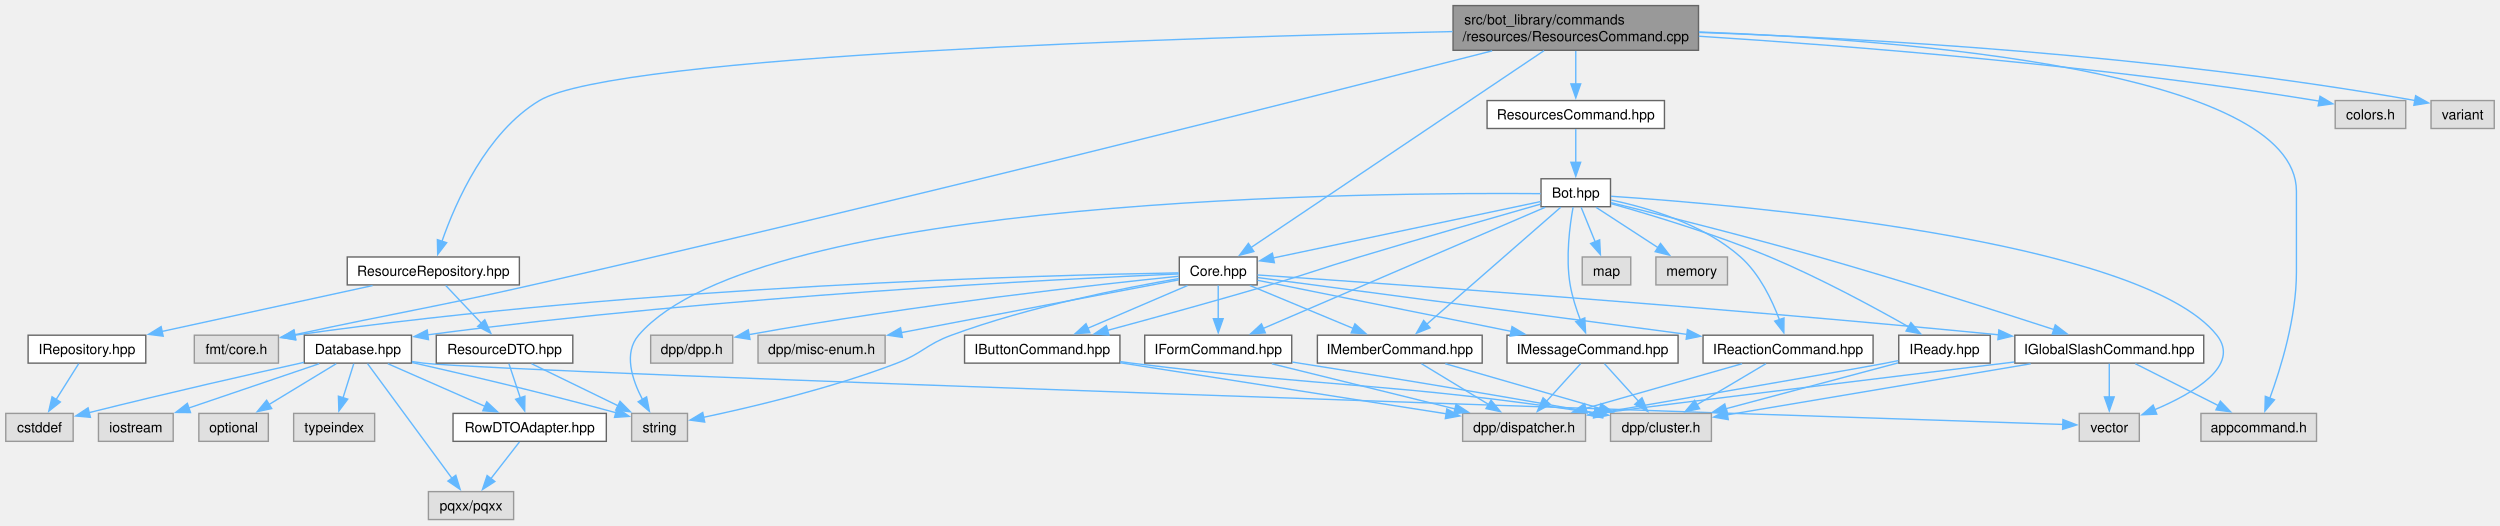
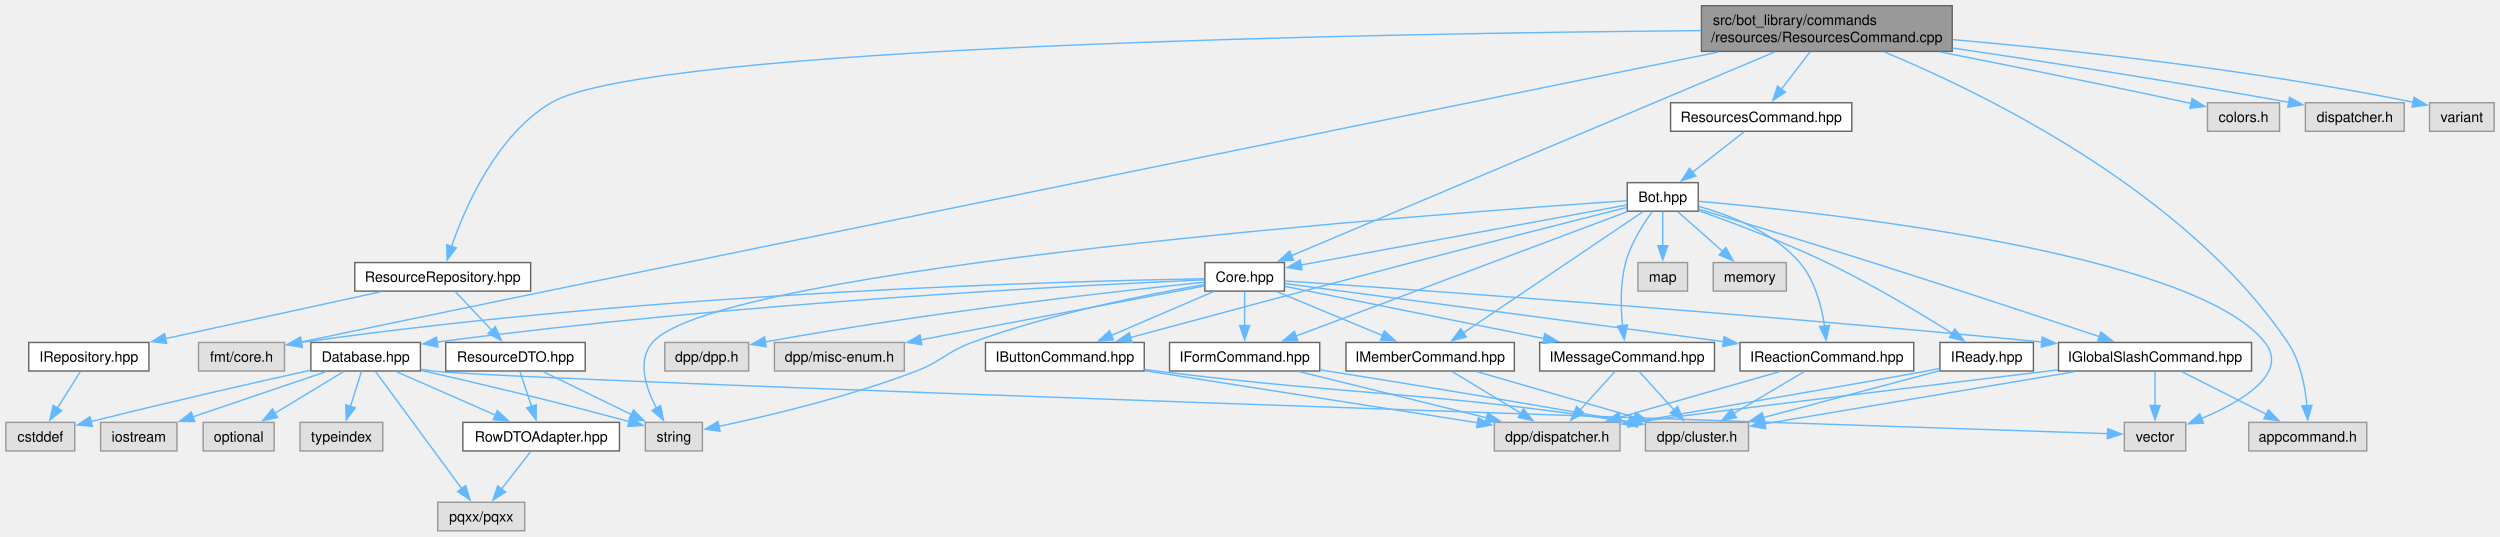
- <svg xmlns="http://www.w3.org/2000/svg" xmlns:xlink="http://www.w3.org/1999/xlink" width="1790pt" height="376pt" viewBox="0.00 0.00 1789.75 376.00">
+ <svg xmlns="http://www.w3.org/2000/svg" xmlns:xlink="http://www.w3.org/1999/xlink" width="1752pt" height="376pt" viewBox="0.00 0.00 1751.75 376.00">
  <g id="graph0" class="graph" transform="scale(1 1) rotate(0) translate(4 372)">
    <g id="Node000001" class="node">
      <g id="a_Node000001">
        <a xlink:title=" ">
-           <polygon fill="#999999" stroke="#666666" points="1212,-368 1036.25,-368 1036.25,-336 1212,-336 1212,-368" />
-           <text text-anchor="start" x="1044.25" y="-354.5" font-family="Helvetica,sans-Serif" font-size="10.00">src/bot_library/commands</text>
-           <text text-anchor="middle" x="1124.12" y="-342.5" font-family="Helvetica,sans-Serif" font-size="10.00">/resources/ResourcesCommand.cpp</text>
+           <polygon fill="#999999" stroke="#666666" points="1364,-368 1188.25,-368 1188.25,-336 1364,-336 1364,-368" />
+           <text text-anchor="start" x="1196.25" y="-354.5" font-family="Helvetica,sans-Serif" font-size="10.00">src/bot_library/commands</text>
+           <text text-anchor="middle" x="1276.12" y="-342.5" font-family="Helvetica,sans-Serif" font-size="10.00">/resources/ResourcesCommand.cpp</text>
        </a>
      </g>
    </g>
    <g id="Node000002" class="node">
      <g id="a_Node000002">
        <a xlink:href="ResourcesCommand_8hpp.html" target="_top" xlink:title=" ">
-           <polygon fill="white" stroke="#666666" points="1187.62,-300 1060.62,-300 1060.62,-280 1187.62,-280 1187.62,-300" />
-           <text text-anchor="middle" x="1124.12" y="-286.5" font-family="Helvetica,sans-Serif" font-size="10.00">ResourcesCommand.hpp</text>
+           <polygon fill="white" stroke="#666666" points="1293.62,-300 1166.62,-300 1166.62,-280 1293.62,-280 1293.62,-300" />
+           <text text-anchor="middle" x="1230.12" y="-286.5" font-family="Helvetica,sans-Serif" font-size="10.00">ResourcesCommand.hpp</text>
        </a>
      </g>
    </g>
    <g id="edge1_Node000001_Node000002" class="edge">
      <g id="a_edge1_Node000001_Node000002">
        <a xlink:title=" ">
-           <path fill="none" stroke="#63b8ff" d="M1124.12,-335.55C1124.12,-328.34 1124.12,-319.66 1124.12,-311.88" />
-           <polygon fill="#63b8ff" stroke="#63b8ff" points="1127.63,-311.92 1124.13,-301.92 1120.63,-311.92 1127.63,-311.92" />
+           <path fill="none" stroke="#63b8ff" d="M1264.28,-335.55C1258.16,-327.56 1250.64,-317.76 1244.22,-309.39" />
+           <polygon fill="#63b8ff" stroke="#63b8ff" points="1247.12,-307.42 1238.26,-301.61 1241.57,-311.67 1247.12,-307.42" />
        </a>
      </g>
    </g>
    <g id="Node000004" class="node">
      <g id="a_Node000004">
        <a xlink:href="Core_8hpp.html" target="_top" xlink:title=" ">
          <polygon fill="white" stroke="#666666" points="896,-188 840.25,-188 840.25,-168 896,-168 896,-188" />
          <text text-anchor="middle" x="868.12" y="-174.5" font-family="Helvetica,sans-Serif" font-size="10.00">Core.hpp</text>
        </a>
      </g>
    </g>
-     <g id="edge54_Node000001_Node000004" class="edge">
-       <g id="a_edge54_Node000001_Node000004">
-         <a xlink:title=" ">
-           <path fill="none" stroke="#63b8ff" d="M1101.41,-335.74C1053.08,-303.27 940.52,-227.64 891.56,-194.75" />
-           <polygon fill="#63b8ff" stroke="#63b8ff" points="893.64,-191.92 883.39,-189.25 889.73,-197.74 893.64,-191.92" />
+     <g id="edge55_Node000001_Node000004" class="edge">
+       <g id="a_edge55_Node000001_Node000004">
+         <a xlink:title=" ">
+           <path fill="none" stroke="#63b8ff" d="M1239.56,-335.58C1160.7,-302.34 975.72,-224.36 900.65,-192.71" />
+           <polygon fill="#63b8ff" stroke="#63b8ff" points="902.36,-189.64 891.79,-188.98 899.64,-196.09 902.36,-189.64" />
        </a>
      </g>
    </g>
    <g id="Node000007" class="node">
      <g id="a_Node000007">
        <a xlink:title=" ">
          <polygon fill="#e0e0e0" stroke="#999999" points="195.25,-132 135,-132 135,-112 195.25,-112 195.25,-132" />
          <text text-anchor="middle" x="165.12" y="-118.5" font-family="Helvetica,sans-Serif" font-size="10.00">fmt/core.h</text>
        </a>
      </g>
    </g>
-     <g id="edge53_Node000001_Node000007" class="edge">
-       <g id="a_edge53_Node000001_Node000007">
-         <a xlink:title=" ">
-           <path fill="none" stroke="#63b8ff" d="M1064.26,-335.6C937.72,-303.22 633.63,-226.25 377.12,-168 304.38,-151.48 283.32,-148.79 206.86,-132.34" />
-           <polygon fill="#63b8ff" stroke="#63b8ff" points="207.68,-128.94 197.17,-130.25 206.2,-135.78 207.68,-128.94" />
+     <g id="edge54_Node000001_Node000007" class="edge">
+       <g id="a_edge54_Node000001_Node000007">
+         <a xlink:title=" ">
+           <path fill="none" stroke="#63b8ff" d="M1199.99,-335.52C978.52,-290.48 342.14,-160.99 206.57,-132.26" />
+           <polygon fill="#63b8ff" stroke="#63b8ff" points="207.68,-128.92 197.17,-130.26 206.22,-135.77 207.68,-128.92" />
        </a>
      </g>
    </g>
    <g id="Node000022" class="node">
      <g id="a_Node000022">
        <a xlink:title=" ">
          <polygon fill="#e0e0e0" stroke="#999999" points="1654.5,-76 1571.75,-76 1571.75,-56 1654.5,-56 1654.5,-76" />
          <text text-anchor="middle" x="1613.12" y="-62.5" font-family="Helvetica,sans-Serif" font-size="10.00">appcommand.h</text>
        </a>
      </g>
    </g>
    <g id="edge51_Node000001_Node000022" class="edge">
      <g id="a_edge51_Node000001_Node000022">
        <a xlink:title=" ">
-           <path fill="none" stroke="#63b8ff" d="M1212.24,-349.13C1359.62,-343.59 1640.12,-321.65 1640.12,-235 1640.12,-235 1640.12,-235 1640.12,-177 1640.12,-144.65 1628.97,-108.44 1621,-86.7" />
-           <polygon fill="#63b8ff" stroke="#63b8ff" points="1624.38,-85.73 1617.53,-77.64 1617.84,-88.23 1624.38,-85.73" />
+           <path fill="none" stroke="#63b8ff" d="M1316.48,-335.55C1385.96,-306.75 1527.6,-238.01 1599.12,-132 1608.02,-118.81 1611.4,-100.99 1612.62,-87.34" />
+           <polygon fill="#63b8ff" stroke="#63b8ff" points="1616.09,-87.92 1613.15,-77.74 1609.1,-87.53 1616.09,-87.92" />
        </a>
      </g>
    </g>
    <g id="Node000029" class="node">
      <g id="a_Node000029">
        <a xlink:title=" ">
-           <polygon fill="#e0e0e0" stroke="#999999" points="1718.38,-300 1667.88,-300 1667.88,-280 1718.38,-280 1718.38,-300" />
-           <text text-anchor="middle" x="1693.12" y="-286.5" font-family="Helvetica,sans-Serif" font-size="10.00">colors.h</text>
+           <polygon fill="#e0e0e0" stroke="#999999" points="1593.38,-300 1542.88,-300 1542.88,-280 1593.38,-280 1593.38,-300" />
+           <text text-anchor="middle" x="1568.12" y="-286.5" font-family="Helvetica,sans-Serif" font-size="10.00">colors.h</text>
        </a>
      </g>
    </g>
    <g id="edge52_Node000001_Node000029" class="edge">
      <g id="a_edge52_Node000001_Node000029">
        <a xlink:title=" ">
-           <path fill="none" stroke="#63b8ff" d="M1212.26,-346.06C1317.81,-339.33 1499.7,-325.14 1654.12,-300 1654.95,-299.87 1655.78,-299.72 1656.62,-299.58" />
-           <polygon fill="#63b8ff" stroke="#63b8ff" points="1657.02,-303.07 1666.14,-297.68 1655.65,-296.2 1657.02,-303.07" />
+           <path fill="none" stroke="#63b8ff" d="M1355.72,-335.55C1405.61,-325.71 1471.2,-312.52 1529.12,-300 1529.94,-299.82 1530.76,-299.64 1531.6,-299.46" />
+           <polygon fill="#63b8ff" stroke="#63b8ff" points="1532.08,-302.94 1541.08,-297.34 1530.55,-296.11 1532.08,-302.94" />
        </a>
      </g>
    </g>
    <g id="Node000030" class="node">
      <g id="a_Node000030">
+         <a xlink:title=" ">
+           <polygon fill="#e0e0e0" stroke="#999999" points="1680.75,-300 1611.5,-300 1611.5,-280 1680.75,-280 1680.75,-300" />
+           <text text-anchor="middle" x="1646.12" y="-286.5" font-family="Helvetica,sans-Serif" font-size="10.00">dispatcher.h</text>
+         </a>
+       </g>
+     </g>
+     <g id="edge53_Node000001_Node000030" class="edge">
+       <g id="a_edge53_Node000001_Node000030">
+         <a xlink:title=" ">
+           <path fill="none" stroke="#63b8ff" d="M1364.17,-338.36C1427.12,-329.06 1514.12,-315.67 1599.83,-300.35" />
+           <polygon fill="#63b8ff" stroke="#63b8ff" points="1600.38,-303.8 1609.6,-298.59 1599.14,-296.91 1600.38,-303.8" />
+         </a>
+       </g>
+     </g>
+     <g id="Node000031" class="node">
+       <g id="a_Node000031">
        <a xlink:href="ResourceRepository_8hpp.html" target="_top" xlink:title=" ">
          <polygon fill="white" stroke="#666666" points="367.75,-188 244.5,-188 244.5,-168 367.75,-168 367.75,-188" />
          <text text-anchor="middle" x="306.12" y="-174.5" font-family="Helvetica,sans-Serif" font-size="10.00">ResourceRepository.hpp</text>
        </a>
      </g>
    </g>
-     <g id="edge55_Node000001_Node000030" class="edge">
-       <g id="a_edge55_Node000001_Node000030">
-         <a xlink:title=" ">
-           <path fill="none" stroke="#63b8ff" d="M1035.92,-349.39C851.37,-345.4 437,-332.84 382.12,-300 344.11,-277.25 322.15,-227.36 312.34,-199.27" />
-           <polygon fill="#63b8ff" stroke="#63b8ff" points="315.69,-198.23 309.25,-189.82 309.04,-200.41 315.69,-198.23" />
-         </a>
-       </g>
-     </g>
-     <g id="Node000033" class="node">
-       <g id="a_Node000033">
-         <a xlink:title=" ">
-           <polygon fill="#e0e0e0" stroke="#999999" points="1781.75,-300 1736.5,-300 1736.5,-280 1781.75,-280 1781.75,-300" />
-           <text text-anchor="middle" x="1759.12" y="-286.5" font-family="Helvetica,sans-Serif" font-size="10.00">variant</text>
-         </a>
-       </g>
-     </g>
-     <g id="edge61_Node000001_Node000033" class="edge">
-       <g id="a_edge61_Node000001_Node000033">
-         <a xlink:title=" ">
-           <path fill="none" stroke="#63b8ff" d="M1212.44,-348.77C1328.25,-344.68 1537.7,-333.27 1725.01,-300.03" />
-           <polygon fill="#63b8ff" stroke="#63b8ff" points="1725.46,-303.5 1734.69,-298.29 1724.22,-296.61 1725.46,-303.5" />
+     <g id="edge56_Node000001_Node000031" class="edge">
+       <g id="a_edge56_Node000001_Node000031">
+         <a xlink:title=" ">
+           <path fill="none" stroke="#63b8ff" d="M1188.12,-350.53C976.27,-348.74 450.31,-340.27 382.12,-300 343.98,-277.47 322.07,-227.5 312.31,-199.33" />
+           <polygon fill="#63b8ff" stroke="#63b8ff" points="315.65,-198.28 309.23,-189.85 308.99,-200.45 315.65,-198.28" />
+         </a>
+       </g>
+     </g>
+     <g id="Node000034" class="node">
+       <g id="a_Node000034">
+         <a xlink:title=" ">
+           <polygon fill="#e0e0e0" stroke="#999999" points="1743.75,-300 1698.5,-300 1698.5,-280 1743.75,-280 1743.75,-300" />
+           <text text-anchor="middle" x="1721.12" y="-286.5" font-family="Helvetica,sans-Serif" font-size="10.00">variant</text>
+         </a>
+       </g>
+     </g>
+     <g id="edge62_Node000001_Node000034" class="edge">
+       <g id="a_edge62_Node000001_Node000034">
+         <a xlink:title=" ">
+           <path fill="none" stroke="#63b8ff" d="M1364.42,-344.24C1446.06,-337.06 1570.84,-323.71 1686.99,-300.39" />
+           <polygon fill="#63b8ff" stroke="#63b8ff" points="1687.62,-303.83 1696.72,-298.4 1686.22,-296.97 1687.62,-303.83" />
        </a>
      </g>
    </g>
    <g id="Node000003" class="node">
      <g id="a_Node000003">
        <a xlink:href="Bot_8hpp.html" target="_top" xlink:title=" ">
-           <polygon fill="white" stroke="#666666" points="1149,-244 1099.25,-244 1099.25,-224 1149,-224 1149,-244" />
-           <text text-anchor="middle" x="1124.12" y="-230.5" font-family="Helvetica,sans-Serif" font-size="10.00">Bot.hpp</text>
+           <polygon fill="white" stroke="#666666" points="1186,-244 1136.25,-244 1136.25,-224 1186,-224 1186,-244" />
+           <text text-anchor="middle" x="1161.12" y="-230.5" font-family="Helvetica,sans-Serif" font-size="10.00">Bot.hpp</text>
        </a>
      </g>
    </g>
    <g id="edge2_Node000002_Node000003" class="edge">
      <g id="a_edge2_Node000002_Node000003">
        <a xlink:title=" ">
-           <path fill="none" stroke="#63b8ff" d="M1124.12,-279.59C1124.12,-273.01 1124.12,-263.96 1124.12,-255.73" />
-           <polygon fill="#63b8ff" stroke="#63b8ff" points="1127.63,-255.81 1124.13,-245.81 1120.63,-255.81 1127.63,-255.81" />
+           <path fill="none" stroke="#63b8ff" d="M1218.11,-279.59C1208.11,-271.77 1193.66,-260.46 1181.82,-251.19" />
+           <polygon fill="#63b8ff" stroke="#63b8ff" points="1184.23,-248.64 1174.2,-245.23 1179.92,-254.15 1184.23,-248.64" />
        </a>
      </g>
    </g>
    <g id="edge3_Node000003_Node000004" class="edge">
      <g id="a_edge3_Node000003_Node000004">
        <a xlink:title=" ">
-           <path fill="none" stroke="#63b8ff" d="M1099.11,-227.72C1054.45,-218.3 960.7,-198.53 907.38,-187.28" />
-           <polygon fill="#63b8ff" stroke="#63b8ff" points="908.33,-183.9 897.82,-185.26 906.88,-190.75 908.33,-183.9" />
+           <path fill="none" stroke="#63b8ff" d="M1135.89,-228.35C1084.77,-218.93 968.66,-197.53 907.5,-186.26" />
+           <polygon fill="#63b8ff" stroke="#63b8ff" points="908.35,-182.85 897.88,-184.48 907.08,-189.74 908.35,-182.85" />
        </a>
      </g>
    </g>
    <g id="Node000013" class="node">
      <g id="a_Node000013">
        <a xlink:title=" ">
          <polygon fill="#e0e0e0" stroke="#999999" points="488.12,-76 448.12,-76 448.12,-56 488.12,-56 488.12,-76" />
          <text text-anchor="middle" x="468.12" y="-62.5" font-family="Helvetica,sans-Serif" font-size="10.00">string</text>
        </a>
      </g>
    </g>
    <g id="edge49_Node000003_Node000013" class="edge">
      <g id="a_edge49_Node000003_Node000013">
        <a xlink:title=" ">
-           <path fill="none" stroke="#63b8ff" d="M1098.95,-233.35C987.38,-234.32 539.1,-231.89 453.12,-132 442.17,-119.27 448.44,-100.1 455.94,-85.88" />
-           <polygon fill="#63b8ff" stroke="#63b8ff" points="458.84,-87.85 460.88,-77.45 452.8,-84.31 458.84,-87.85" />
+           <path fill="none" stroke="#63b8ff" d="M1136.12,-231.35C1015.65,-223.16 498.95,-185.11 453.12,-132 442.15,-119.28 448.43,-100.11 455.93,-85.88" />
+           <polygon fill="#63b8ff" stroke="#63b8ff" points="458.83,-87.85 460.87,-77.46 452.79,-84.31 458.83,-87.85" />
        </a>
      </g>
    </g>
    <g id="Node000015" class="node">
      <g id="a_Node000015">
        <a xlink:title=" ">
          <polygon fill="#e0e0e0" stroke="#999999" points="1527.62,-76 1484.62,-76 1484.62,-56 1527.62,-56 1527.62,-76" />
          <text text-anchor="middle" x="1506.12" y="-62.5" font-family="Helvetica,sans-Serif" font-size="10.00">vector</text>
        </a>
      </g>
    </g>
    <g id="edge50_Node000003_Node000015" class="edge">
      <g id="a_edge50_Node000003_Node000015">
        <a xlink:title=" ">
-           <path fill="none" stroke="#63b8ff" d="M1149.31,-231.49C1237.23,-225.64 1528.16,-201.27 1583.12,-132 1600.39,-110.25 1566.64,-90.48 1538.51,-78.6" />
-           <polygon fill="#63b8ff" stroke="#63b8ff" points="1540.11,-75.47 1529.52,-75.01 1537.51,-81.97 1540.11,-75.47" />
+           <path fill="none" stroke="#63b8ff" d="M1186.28,-230.95C1269.43,-223.62 1533.03,-195.63 1583.12,-132 1600.3,-110.18 1566.58,-90.43 1538.47,-78.57" />
+           <polygon fill="#63b8ff" stroke="#63b8ff" points="1540.08,-75.45 1529.5,-74.99 1537.48,-81.95 1540.08,-75.45" />
        </a>
      </g>
    </g>
    <g id="Node000017" class="node">
      <g id="a_Node000017">
        <a xlink:href="IButtonCommand_8hpp.html" target="_top" xlink:title=" ">
          <polygon fill="white" stroke="#666666" points="797.75,-132 686.5,-132 686.5,-112 797.75,-112 797.75,-132" />
          <text text-anchor="middle" x="742.12" y="-118.5" font-family="Helvetica,sans-Serif" font-size="10.00">IButtonCommand.hpp</text>
        </a>
      </g>
    </g>
    <g id="edge38_Node000003_Node000017" class="edge">
      <g id="a_edge38_Node000003_Node000017">
        <a xlink:title=" ">
-           <path fill="none" stroke="#63b8ff" d="M1098.84,-225.83C1068.12,-217.08 1014.73,-201.75 969.12,-188 940.59,-179.4 933.71,-176.41 905.12,-168 866.08,-156.51 821.51,-144.27 788.86,-135.46" />
-           <polygon fill="#63b8ff" stroke="#63b8ff" points="789.86,-132.1 779.3,-132.88 788.04,-138.86 789.86,-132.1" />
+           <path fill="none" stroke="#63b8ff" d="M1136.04,-226.68C1101.88,-218.05 1038.83,-202.05 985.12,-188 916.34,-170.01 836.75,-148.61 787.93,-135.41" />
+           <polygon fill="#63b8ff" stroke="#63b8ff" points="789.13,-132.11 778.56,-132.88 787.3,-138.87 789.13,-132.11" />
        </a>
      </g>
    </g>
    <g id="Node000020" class="node">
      <g id="a_Node000020">
        <a xlink:href="IFormCommand_8hpp.html" target="_top" xlink:title=" ">
          <polygon fill="white" stroke="#666666" points="920.75,-132 815.5,-132 815.5,-112 920.75,-112 920.75,-132" />
          <text text-anchor="middle" x="868.12" y="-118.5" font-family="Helvetica,sans-Serif" font-size="10.00">IFormCommand.hpp</text>
        </a>
      </g>
    </g>
    <g id="edge39_Node000003_Node000020" class="edge">
      <g id="a_edge39_Node000003_Node000020">
        <a xlink:title=" ">
-           <path fill="none" stroke="#63b8ff" d="M1102.3,-223.62C1057.14,-204.22 953.28,-159.59 900.37,-136.86" />
-           <polygon fill="#63b8ff" stroke="#63b8ff" points="901.86,-133.68 891.29,-132.95 899.09,-140.12 901.86,-133.68" />
+           <path fill="none" stroke="#63b8ff" d="M1135.89,-223.53C1083.75,-203.95 964,-158.99 903.9,-136.43" />
+           <polygon fill="#63b8ff" stroke="#63b8ff" points="905.41,-133.26 894.82,-133.02 902.95,-139.81 905.41,-133.26" />
        </a>
      </g>
    </g>
    <g id="Node000021" class="node">
      <g id="a_Node000021">
        <a xlink:href="IGlobalSlashCommand_8hpp.html" target="_top" xlink:title=" ">
          <polygon fill="white" stroke="#666666" points="1573.75,-132 1438.5,-132 1438.5,-112 1573.75,-112 1573.75,-132" />
          <text text-anchor="middle" x="1506.12" y="-118.5" font-family="Helvetica,sans-Serif" font-size="10.00">IGlobalSlashCommand.hpp</text>
        </a>
      </g>
    </g>
    <g id="edge40_Node000003_Node000021" class="edge">
      <g id="a_edge40_Node000003_Node000021">
        <a xlink:title=" ">
-           <path fill="none" stroke="#63b8ff" d="M1149.3,-226.91C1183.23,-218.6 1245.47,-203.03 1298.12,-188 1357.11,-171.17 1424.81,-149.58 1466.53,-136.02" />
-           <polygon fill="#63b8ff" stroke="#63b8ff" points="1467.46,-139.4 1475.88,-132.97 1465.29,-132.74 1467.46,-139.4" />
+           <path fill="none" stroke="#63b8ff" d="M1186.4,-225.43C1215.73,-216.61 1265.51,-201.52 1308.12,-188 1363.49,-170.44 1427.28,-149.34 1467.15,-136.05" />
+           <polygon fill="#63b8ff" stroke="#63b8ff" points="1468.17,-139.4 1476.55,-132.91 1465.96,-132.76 1468.17,-139.4" />
        </a>
      </g>
    </g>
    <g id="Node000023" class="node">
      <g id="a_Node000023">
        <a xlink:href="IMemberCommand_8hpp.html" target="_top" xlink:title=" ">
          <polygon fill="white" stroke="#666666" points="1057.12,-132 939.12,-132 939.12,-112 1057.12,-112 1057.12,-132" />
          <text text-anchor="middle" x="998.12" y="-118.5" font-family="Helvetica,sans-Serif" font-size="10.00">IMemberCommand.hpp</text>
        </a>
      </g>
    </g>
    <g id="edge41_Node000003_Node000023" class="edge">
      <g id="a_edge41_Node000003_Node000023">
        <a xlink:title=" ">
-           <path fill="none" stroke="#63b8ff" d="M1113.38,-223.62C1092.09,-205.03 1044.27,-163.28 1017.39,-139.82" />
-           <polygon fill="#63b8ff" stroke="#63b8ff" points="1019.82,-137.29 1009.98,-133.35 1015.21,-142.56 1019.82,-137.29" />
+           <path fill="none" stroke="#63b8ff" d="M1147.23,-223.62C1119.2,-204.71 1055.64,-161.82 1021.26,-138.61" />
+           <polygon fill="#63b8ff" stroke="#63b8ff" points="1023.49,-135.89 1013.24,-133.2 1019.57,-141.7 1023.49,-135.89" />
        </a>
      </g>
    </g>
    <g id="Node000024" class="node">
      <g id="a_Node000024">
        <a xlink:href="IMessageCommand_8hpp.html" target="_top" xlink:title=" ">
          <polygon fill="white" stroke="#666666" points="1197.38,-132 1074.88,-132 1074.88,-112 1197.38,-112 1197.38,-132" />
          <text text-anchor="middle" x="1136.12" y="-118.5" font-family="Helvetica,sans-Serif" font-size="10.00">IMessageCommand.hpp</text>
        </a>
      </g>
    </g>
    <g id="edge42_Node000003_Node000024" class="edge">
      <g id="a_edge42_Node000003_Node000024">
        <a xlink:title=" ">
-           <path fill="none" stroke="#63b8ff" d="M1122.21,-223.67C1119.9,-210.98 1116.74,-187.61 1120.12,-168 1121.59,-159.54 1124.48,-150.55 1127.42,-142.86" />
-           <polygon fill="#63b8ff" stroke="#63b8ff" points="1130.58,-144.38 1131.14,-133.8 1124.1,-141.72 1130.58,-144.38" />
+           <path fill="none" stroke="#63b8ff" d="M1153.75,-223.65C1147.4,-214.98 1138.72,-201.42 1135.12,-188 1131.27,-173.61 1131.65,-156.78 1132.93,-143.85" />
+           <polygon fill="#63b8ff" stroke="#63b8ff" points="1136.4,-144.32 1134.19,-133.96 1129.46,-143.43 1136.4,-144.32" />
        </a>
      </g>
    </g>
    <g id="Node000025" class="node">
      <g id="a_Node000025">
        <a xlink:href="IReactionCommand_8hpp.html" target="_top" xlink:title=" ">
          <polygon fill="white" stroke="#666666" points="1337,-132 1215.25,-132 1215.25,-112 1337,-112 1337,-132" />
          <text text-anchor="middle" x="1276.12" y="-118.5" font-family="Helvetica,sans-Serif" font-size="10.00">IReactionCommand.hpp</text>
        </a>
      </g>
    </g>
    <g id="edge43_Node000003_Node000025" class="edge">
      <g id="a_edge43_Node000003_Node000025">
        <a xlink:title=" ">
-           <path fill="none" stroke="#63b8ff" d="M1149.43,-228.8C1175.38,-223.35 1215.58,-211.6 1242.12,-188 1255.66,-175.97 1264.65,-157.25 1269.97,-142.99" />
-           <polygon fill="#63b8ff" stroke="#63b8ff" points="1273.21,-144.32 1273.1,-133.73 1266.58,-142.08 1273.21,-144.32" />
+           <path fill="none" stroke="#63b8ff" d="M1186.34,-227.39C1208.09,-221.28 1238.8,-209.39 1257.12,-188 1267.78,-175.56 1272.47,-157.4 1274.52,-143.44" />
+           <polygon fill="#63b8ff" stroke="#63b8ff" points="1277.99,-143.91 1275.61,-133.59 1271.04,-143.14 1277.99,-143.91" />
        </a>
      </g>
    </g>
    <g id="Node000026" class="node">
      <g id="a_Node000026">
        <a xlink:href="IReady_8hpp.html" target="_top" xlink:title=" ">
          <polygon fill="white" stroke="#666666" points="1420.88,-132 1355.38,-132 1355.38,-112 1420.88,-112 1420.88,-132" />
          <text text-anchor="middle" x="1388.12" y="-118.5" font-family="Helvetica,sans-Serif" font-size="10.00">IReady.hpp</text>
        </a>
      </g>
    </g>
    <g id="edge44_Node000003_Node000026" class="edge">
      <g id="a_edge44_Node000003_Node000026">
        <a xlink:title=" ">
-           <path fill="none" stroke="#63b8ff" d="M1149.44,-226.18C1177.65,-218.26 1224.4,-204.2 1263.12,-188 1298.66,-173.13 1337.79,-151.95 1362.63,-137.86" />
-           <polygon fill="#63b8ff" stroke="#63b8ff" points="1364.1,-141.05 1371.04,-133.04 1360.62,-134.98 1364.1,-141.05" />
+           <path fill="none" stroke="#63b8ff" d="M1186.27,-224.42C1209.89,-216.06 1246,-202.53 1276.12,-188 1307.42,-172.91 1341.74,-152.35 1364.03,-138.43" />
+           <polygon fill="#63b8ff" stroke="#63b8ff" points="1365.79,-141.46 1372.38,-133.17 1362.05,-135.54 1365.79,-141.46" />
        </a>
      </g>
    </g>
    <g id="Node000027" class="node">
      <g id="a_Node000027">
        <a xlink:title=" ">
-           <polygon fill="#e0e0e0" stroke="#999999" points="1163.5,-188 1128.75,-188 1128.75,-168 1163.5,-168 1163.5,-188" />
-           <text text-anchor="middle" x="1146.12" y="-174.5" font-family="Helvetica,sans-Serif" font-size="10.00">map</text>
+           <polygon fill="#e0e0e0" stroke="#999999" points="1178.5,-188 1143.75,-188 1143.75,-168 1178.5,-168 1178.5,-188" />
+           <text text-anchor="middle" x="1161.12" y="-174.5" font-family="Helvetica,sans-Serif" font-size="10.00">map</text>
        </a>
      </g>
    </g>
    <g id="edge47_Node000003_Node000027" class="edge">
      <g id="a_edge47_Node000003_Node000027">
        <a xlink:title=" ">
-           <path fill="none" stroke="#63b8ff" d="M1127.96,-223.59C1130.73,-216.78 1134.59,-207.32 1138.03,-198.86" />
-           <polygon fill="#63b8ff" stroke="#63b8ff" points="1141.23,-200.28 1141.77,-189.7 1134.75,-197.64 1141.23,-200.28" />
+           <path fill="none" stroke="#63b8ff" d="M1161.12,-223.59C1161.12,-217.01 1161.12,-207.96 1161.12,-199.73" />
+           <polygon fill="#63b8ff" stroke="#63b8ff" points="1164.63,-199.81 1161.13,-189.81 1157.63,-199.81 1164.63,-199.81" />
        </a>
      </g>
    </g>
    <g id="Node000028" class="node">
      <g id="a_Node000028">
        <a xlink:title=" ">
-           <polygon fill="#e0e0e0" stroke="#999999" points="1232.75,-188 1181.5,-188 1181.5,-168 1232.75,-168 1232.75,-188" />
-           <text text-anchor="middle" x="1207.12" y="-174.5" font-family="Helvetica,sans-Serif" font-size="10.00">memory</text>
+           <polygon fill="#e0e0e0" stroke="#999999" points="1247.75,-188 1196.5,-188 1196.5,-168 1247.75,-168 1247.75,-188" />
+           <text text-anchor="middle" x="1222.12" y="-174.5" font-family="Helvetica,sans-Serif" font-size="10.00">memory</text>
        </a>
      </g>
    </g>
    <g id="edge48_Node000003_Node000028" class="edge">
      <g id="a_edge48_Node000003_Node000028">
        <a xlink:title=" ">
-           <path fill="none" stroke="#63b8ff" d="M1138.58,-223.59C1150.88,-215.59 1168.8,-203.93 1183.23,-194.54" />
-           <polygon fill="#63b8ff" stroke="#63b8ff" points="1184.81,-197.69 1191.29,-189.3 1181,-191.82 1184.81,-197.69" />
+           <path fill="none" stroke="#63b8ff" d="M1171.75,-223.59C1180.41,-215.93 1192.86,-204.91 1203.21,-195.75" />
+           <polygon fill="#63b8ff" stroke="#63b8ff" points="1205.32,-198.55 1210.49,-189.3 1200.68,-193.31 1205.32,-198.55" />
        </a>
      </g>
    </g>
    <g id="Node000005" class="node">
      <g id="a_Node000005">
        <a xlink:title=" ">
          <polygon fill="#e0e0e0" stroke="#999999" points="520.5,-132 461.75,-132 461.75,-112 520.5,-112 520.5,-132" />
          <text text-anchor="middle" x="491.12" y="-118.5" font-family="Helvetica,sans-Serif" font-size="10.00">dpp/dpp.h</text>
        </a>
      </g>
    </g>
    <g id="edge4_Node000004_Node000005" class="edge">
      <g id="a_edge4_Node000004_Node000005">
        <a xlink:title=" ">
          <path fill="none" stroke="#63b8ff" d="M839.85,-174.22C783.25,-168.45 651.84,-154 532.11,-132.4" />
          <polygon fill="#63b8ff" stroke="#63b8ff" points="532.89,-128.99 522.42,-130.63 531.63,-135.87 532.89,-128.99" />
        </a>
      </g>
    </g>
    <g id="Node000006" class="node">
      <g id="a_Node000006">
        <a xlink:title=" ">
          <polygon fill="#e0e0e0" stroke="#999999" points="629.62,-132 538.62,-132 538.62,-112 629.62,-112 629.62,-132" />
          <text text-anchor="middle" x="584.12" y="-118.5" font-family="Helvetica,sans-Serif" font-size="10.00">dpp/misc-enum.h</text>
        </a>
      </g>
    </g>
    <g id="edge5_Node000004_Node000006" class="edge">
      <g id="a_edge5_Node000004_Node000006">
        <a xlink:title=" ">
          <path fill="none" stroke="#63b8ff" d="M839.86,-171.62C793.72,-162.85 701.37,-145.29 641.19,-133.85" />
          <polygon fill="#63b8ff" stroke="#63b8ff" points="641.95,-130.43 631.47,-132 640.64,-137.31 641.95,-130.43" />
        </a>
      </g>
    </g>
    <g id="edge6_Node000004_Node000007" class="edge">
      <g id="a_edge6_Node000004_Node000007">
        <a xlink:title=" ">
          <path fill="none" stroke="#63b8ff" d="M839.85,-176.63C749.24,-175.12 457.86,-167.74 206.78,-131.98" />
          <polygon fill="#63b8ff" stroke="#63b8ff" points="207.51,-128.55 197.11,-130.58 206.5,-135.48 207.51,-128.55" />
        </a>
      </g>
    </g>
    <g id="Node000008" class="node">
      <g id="a_Node000008">
        <a xlink:href="Database_8hpp.html" target="_top" xlink:title=" ">
          <polygon fill="white" stroke="#666666" points="290.5,-132 213.75,-132 213.75,-112 290.5,-112 290.5,-132" />
          <text text-anchor="middle" x="252.12" y="-118.5" font-family="Helvetica,sans-Serif" font-size="10.00">Database.hpp</text>
        </a>
      </g>
    </g>
    <g id="edge7_Node000004_Node000008" class="edge">
      <g id="a_edge7_Node000004_Node000008">
        <a xlink:title=" ">
          <path fill="none" stroke="#63b8ff" d="M839.89,-175.87C758.18,-172.37 514.38,-160.28 302.16,-132.27" />
          <polygon fill="#63b8ff" stroke="#63b8ff" points="302.67,-128.81 292.3,-130.96 301.75,-135.75 302.67,-128.81" />
        </a>
      </g>
    </g>
    <g id="edge37_Node000004_Node000013" class="edge">
      <g id="a_edge37_Node000004_Node000013">
        <a xlink:title=" ">
          <path fill="none" stroke="#63b8ff" d="M839.99,-172.57C802.18,-166.13 733.23,-152.65 677.12,-132 658.84,-125.27 656.31,-118.98 638.12,-112 591.21,-94 534.35,-80.54 499.72,-73.23" />
          <polygon fill="#63b8ff" stroke="#63b8ff" points="500.44,-69.8 489.94,-71.21 499.02,-76.66 500.44,-69.8" />
        </a>
      </g>
    </g>
    <g id="edge17_Node000004_Node000017" class="edge">
      <g id="a_edge17_Node000004_Node000017">
        <a xlink:title=" ">
          <path fill="none" stroke="#63b8ff" d="M846.18,-167.59C826.42,-159.13 797.13,-146.58 774.66,-136.94" />
          <polygon fill="#63b8ff" stroke="#63b8ff" points="776.21,-133.8 765.63,-133.08 773.45,-140.23 776.21,-133.8" />
        </a>
      </g>
    </g>
    <g id="edge20_Node000004_Node000020" class="edge">
      <g id="a_edge20_Node000004_Node000020">
        <a xlink:title=" ">
          <path fill="none" stroke="#63b8ff" d="M868.12,-167.59C868.12,-161.01 868.12,-151.96 868.12,-143.73" />
          <polygon fill="#63b8ff" stroke="#63b8ff" points="871.63,-143.81 868.13,-133.81 864.63,-143.81 871.63,-143.81" />
        </a>
      </g>
    </g>
    <g id="edge23_Node000004_Node000021" class="edge">
      <g id="a_edge23_Node000004_Node000021">
        <a xlink:title=" ">
          <path fill="none" stroke="#63b8ff" d="M896.23,-175.13C976.99,-169.67 1216.94,-152.9 1426.94,-132.28" />
          <polygon fill="#63b8ff" stroke="#63b8ff" points="1427.07,-135.79 1436.68,-131.32 1426.38,-128.82 1427.07,-135.79" />
        </a>
      </g>
    </g>
    <g id="edge28_Node000004_Node000023" class="edge">
      <g id="a_edge28_Node000004_Node000023">
        <a xlink:title=" ">
          <path fill="none" stroke="#63b8ff" d="M890.77,-167.59C911.24,-159.09 941.64,-146.46 964.87,-136.81" />
          <polygon fill="#63b8ff" stroke="#63b8ff" points="966.01,-140.13 973.91,-133.06 963.33,-133.66 966.01,-140.13" />
        </a>
      </g>
    </g>
    <g id="edge31_Node000004_Node000024" class="edge">
      <g id="a_edge31_Node000004_Node000024">
        <a xlink:title=" ">
          <path fill="none" stroke="#63b8ff" d="M896.3,-171.32C939.17,-162.68 1021.73,-146.05 1077.87,-134.74" />
          <polygon fill="#63b8ff" stroke="#63b8ff" points="1078.48,-138.19 1087.59,-132.78 1077.1,-131.32 1078.48,-138.19" />
        </a>
      </g>
    </g>
    <g id="edge34_Node000004_Node000025" class="edge">
      <g id="a_edge34_Node000004_Node000025">
        <a xlink:title=" ">
          <path fill="none" stroke="#63b8ff" d="M896.49,-173.25C959.4,-164.92 1112.26,-144.69 1203.67,-132.59" />
          <polygon fill="#63b8ff" stroke="#63b8ff" points="1204.1,-136.06 1213.55,-131.28 1203.18,-129.12 1204.1,-136.06" />
        </a>
      </g>
    </g>
    <g id="Node000009" class="node">
      <g id="a_Node000009">
        <a xlink:title=" ">
          <polygon fill="#e0e0e0" stroke="#999999" points="48.25,-76 0,-76 0,-56 48.25,-56 48.25,-76" />
          <text text-anchor="middle" x="24.12" y="-62.5" font-family="Helvetica,sans-Serif" font-size="10.00">cstddef</text>
        </a>
      </g>
    </g>
    <g id="edge8_Node000008_Node000009" class="edge">
      <g id="a_edge8_Node000008_Node000009">
        <a xlink:title=" ">
          <path fill="none" stroke="#63b8ff" d="M213.54,-112.57C176.43,-104.35 118.5,-91.26 59.61,-76.55" />
          <polygon fill="#63b8ff" stroke="#63b8ff" points="60.62,-73.2 50.07,-74.16 58.92,-79.99 60.62,-73.2" />
        </a>
      </g>
    </g>
    <g id="Node000010" class="node">
      <g id="a_Node000010">
        <a xlink:title=" ">
          <polygon fill="#e0e0e0" stroke="#999999" points="119.88,-76 66.38,-76 66.38,-56 119.88,-56 119.88,-76" />
          <text text-anchor="middle" x="93.12" y="-62.5" font-family="Helvetica,sans-Serif" font-size="10.00">iostream</text>
        </a>
      </g>
    </g>
    <g id="edge9_Node000008_Node000010" class="edge">
      <g id="a_edge9_Node000008_Node000010">
        <a xlink:title=" ">
          <path fill="none" stroke="#63b8ff" d="M224.43,-111.59C198.59,-102.82 159.81,-89.65 131.09,-79.89" />
          <polygon fill="#63b8ff" stroke="#63b8ff" points="132.27,-76.6 121.67,-76.69 130.01,-83.22 132.27,-76.6" />
        </a>
      </g>
    </g>
    <g id="Node000011" class="node">
      <g id="a_Node000011">
        <a xlink:title=" ">
          <polygon fill="#e0e0e0" stroke="#999999" points="188,-76 138.25,-76 138.25,-56 188,-56 188,-76" />
          <text text-anchor="middle" x="163.12" y="-62.5" font-family="Helvetica,sans-Serif" font-size="10.00">optional</text>
        </a>
      </g>
    </g>
    <g id="edge10_Node000008_Node000011" class="edge">
      <g id="a_edge10_Node000008_Node000011">
        <a xlink:title=" ">
          <path fill="none" stroke="#63b8ff" d="M236.62,-111.59C223.3,-103.51 203.85,-91.71 188.3,-82.27" />
          <polygon fill="#63b8ff" stroke="#63b8ff" points="190.41,-79.46 180.04,-77.26 186.78,-85.44 190.41,-79.46" />
        </a>
      </g>
    </g>
    <g id="Node000012" class="node">
      <g id="a_Node000012">
        <a xlink:title=" ">
          <polygon fill="#e0e0e0" stroke="#999999" points="363.62,-20 302.62,-20 302.62,0 363.62,0 363.62,-20" />
          <text text-anchor="middle" x="333.12" y="-6.5" font-family="Helvetica,sans-Serif" font-size="10.00">pqxx/pqxx</text>
        </a>
      </g>
    </g>
    <g id="edge11_Node000008_Node000012" class="edge">
      <g id="a_edge11_Node000008_Node000012">
        <a xlink:title=" ">
          <path fill="none" stroke="#63b8ff" d="M259.03,-111.62C272.42,-93.44 302.13,-53.09 319.59,-29.38" />
          <polygon fill="#63b8ff" stroke="#63b8ff" points="322.23,-31.7 325.34,-21.57 316.59,-27.55 322.23,-31.7" />
        </a>
      </g>
    </g>
    <g id="edge12_Node000008_Node000013" class="edge">
      <g id="a_edge12_Node000008_Node000013">
        <a xlink:title=" ">
          <path fill="none" stroke="#63b8ff" d="M290.99,-112.42C326.65,-104.38 381.15,-91.66 437.07,-76.44" />
          <polygon fill="#63b8ff" stroke="#63b8ff" points="437.72,-79.89 446.43,-73.86 435.86,-73.14 437.72,-79.89" />
        </a>
      </g>
    </g>
    <g id="Node000014" class="node">
      <g id="a_Node000014">
        <a xlink:title=" ">
          <polygon fill="#e0e0e0" stroke="#999999" points="264.12,-76 206.12,-76 206.12,-56 264.12,-56 264.12,-76" />
          <text text-anchor="middle" x="235.12" y="-62.5" font-family="Helvetica,sans-Serif" font-size="10.00">typeindex</text>
        </a>
      </g>
    </g>
    <g id="edge13_Node000008_Node000014" class="edge">
      <g id="a_edge13_Node000008_Node000014">
        <a xlink:title=" ">
          <path fill="none" stroke="#63b8ff" d="M249.16,-111.59C247.04,-104.86 244.11,-95.53 241.47,-87.15" />
          <polygon fill="#63b8ff" stroke="#63b8ff" points="244.85,-86.23 238.51,-77.74 238.17,-88.33 244.85,-86.23" />
        </a>
      </g>
    </g>
    <g id="edge14_Node000008_Node000015" class="edge">
      <g id="a_edge14_Node000008_Node000015">
        <a xlink:title=" ">
          <path fill="none" stroke="#63b8ff" d="M290.78,-113.12C293.6,-112.69 296.4,-112.31 299.12,-112 359.01,-105.19 1285.18,-74.31 1473.04,-68.09" />
          <polygon fill="#63b8ff" stroke="#63b8ff" points="1472.94,-71.6 1482.81,-67.77 1472.7,-64.6 1472.94,-71.6" />
        </a>
      </g>
    </g>
    <g id="Node000016" class="node">
      <g id="a_Node000016">
        <a xlink:href="RowDTOAdapter_8hpp.html" target="_top" xlink:title=" ">
          <polygon fill="white" stroke="#666666" points="430,-76 320.25,-76 320.25,-56 430,-56 430,-76" />
          <text text-anchor="middle" x="375.12" y="-62.5" font-family="Helvetica,sans-Serif" font-size="10.00">RowDTOAdapter.hpp</text>
        </a>
      </g>
    </g>
    <g id="edge15_Node000008_Node000016" class="edge">
      <g id="a_edge15_Node000008_Node000016">
        <a xlink:title=" ">
          <path fill="none" stroke="#63b8ff" d="M273.55,-111.59C292.75,-103.17 321.17,-90.69 343.07,-81.07" />
          <polygon fill="#63b8ff" stroke="#63b8ff" points="344.4,-84.31 352.15,-77.09 341.58,-77.9 344.4,-84.31" />
        </a>
      </g>
    </g>
    <g id="edge16_Node000016_Node000012" class="edge">
      <g id="a_edge16_Node000016_Node000012">
        <a xlink:title=" ">
          <path fill="none" stroke="#63b8ff" d="M367.81,-55.59C362.15,-48.32 354.14,-38.02 347.24,-29.15" />
          <polygon fill="#63b8ff" stroke="#63b8ff" points="350.19,-27.24 341.29,-21.49 344.66,-31.54 350.19,-27.24" />
        </a>
      </g>
    </g>
    <g id="Node000018" class="node">
      <g id="a_Node000018">
        <a xlink:title=" ">
          <polygon fill="#e0e0e0" stroke="#999999" points="1221.25,-76 1149,-76 1149,-56 1221.25,-56 1221.25,-76" />
          <text text-anchor="middle" x="1185.12" y="-62.5" font-family="Helvetica,sans-Serif" font-size="10.00">dpp/cluster.h</text>
        </a>
      </g>
    </g>
    <g id="edge18_Node000017_Node000018" class="edge">
      <g id="a_edge18_Node000017_Node000018">
        <a xlink:title=" ">
          <path fill="none" stroke="#63b8ff" d="M797.96,-113.04C800.72,-112.68 803.45,-112.33 806.12,-112 950.67,-94.05 990.62,-98.43 1137.59,-76.27" />
          <polygon fill="#63b8ff" stroke="#63b8ff" points="1137.97,-79.75 1147.33,-74.78 1136.92,-72.83 1137.97,-79.75" />
        </a>
      </g>
    </g>
    <g id="Node000019" class="node">
      <g id="a_Node000019">
        <a xlink:title=" ">
          <polygon fill="#e0e0e0" stroke="#999999" points="1131.12,-76 1043.12,-76 1043.12,-56 1131.12,-56 1131.12,-76" />
          <text text-anchor="middle" x="1087.12" y="-62.5" font-family="Helvetica,sans-Serif" font-size="10.00">dpp/dispatcher.h</text>
        </a>
      </g>
    </g>
    <g id="edge19_Node000017_Node000019" class="edge">
      <g id="a_edge19_Node000017_Node000019">
        <a xlink:title=" ">
          <path fill="none" stroke="#63b8ff" d="M797.94,-112.26C862.26,-102.2 967.31,-85.75 1031.54,-75.7" />
          <polygon fill="#63b8ff" stroke="#63b8ff" points="1031.81,-79.2 1041.15,-74.2 1030.73,-72.28 1031.81,-79.2" />
        </a>
      </g>
    </g>
    <g id="edge21_Node000020_Node000018" class="edge">
      <g id="a_edge21_Node000020_Node000018">
        <a xlink:title=" ">
          <path fill="none" stroke="#63b8ff" d="M921.12,-112.77C973.65,-104.49 1056.68,-91.08 1137.87,-76.36" />
          <polygon fill="#63b8ff" stroke="#63b8ff" points="1138.1,-79.88 1147.31,-74.65 1136.84,-72.99 1138.1,-79.88" />
        </a>
      </g>
    </g>
    <g id="edge22_Node000020_Node000019" class="edge">
      <g id="a_edge22_Node000020_Node000019">
        <a xlink:title=" ">
          <path fill="none" stroke="#63b8ff" d="M906.52,-111.53C943,-102.54 998.02,-88.97 1037.74,-79.18" />
          <polygon fill="#63b8ff" stroke="#63b8ff" points="1038.43,-82.61 1047.3,-76.82 1036.75,-75.82 1038.43,-82.61" />
        </a>
      </g>
    </g>
    <g id="edge27_Node000021_Node000015" class="edge">
      <g id="a_edge27_Node000021_Node000015">
        <a xlink:title=" ">
          <path fill="none" stroke="#63b8ff" d="M1506.12,-111.59C1506.12,-105.01 1506.12,-95.96 1506.12,-87.73" />
          <polygon fill="#63b8ff" stroke="#63b8ff" points="1509.63,-87.81 1506.13,-77.81 1502.63,-87.81 1509.63,-87.81" />
        </a>
      </g>
    </g>
    <g id="edge25_Node000021_Node000018" class="edge">
      <g id="a_edge25_Node000021_Node000018">
        <a xlink:title=" ">
          <path fill="none" stroke="#63b8ff" d="M1449.84,-111.53C1388.15,-101.15 1290.25,-84.69 1232.39,-74.95" />
          <polygon fill="#63b8ff" stroke="#63b8ff" points="1233.31,-71.56 1222.86,-73.35 1232.14,-78.46 1233.31,-71.56" />
        </a>
      </g>
    </g>
    <g id="edge26_Node000021_Node000019" class="edge">
      <g id="a_edge26_Node000021_Node000019">
        <a xlink:title=" ">
          <path fill="none" stroke="#63b8ff" d="M1438.08,-112.8C1347.99,-101.93 1195.18,-83.4 1142.49,-76.23" />
          <polygon fill="#63b8ff" stroke="#63b8ff" points="1143.24,-72.8 1132.85,-74.88 1142.26,-79.73 1143.24,-72.8" />
        </a>
      </g>
    </g>
    <g id="edge24_Node000021_Node000022" class="edge">
      <g id="a_edge24_Node000021_Node000022">
        <a xlink:title=" ">
          <path fill="none" stroke="#63b8ff" d="M1524.76,-111.59C1541.16,-103.32 1565.28,-91.14 1584.19,-81.6" />
          <polygon fill="#63b8ff" stroke="#63b8ff" points="1585.64,-84.79 1592.99,-77.16 1582.49,-78.54 1585.64,-84.79" />
        </a>
      </g>
    </g>
    <g id="edge29_Node000023_Node000018" class="edge">
      <g id="a_edge29_Node000023_Node000018">
        <a xlink:title=" ">
          <path fill="none" stroke="#63b8ff" d="M1030.7,-111.59C1061.35,-102.74 1107.47,-89.43 1141.33,-79.65" />
          <polygon fill="#63b8ff" stroke="#63b8ff" points="1142.21,-83.04 1150.84,-76.9 1140.27,-76.31 1142.21,-83.04" />
        </a>
      </g>
    </g>
    <g id="edge30_Node000023_Node000019" class="edge">
      <g id="a_edge30_Node000023_Node000019">
        <a xlink:title=" ">
          <path fill="none" stroke="#63b8ff" d="M1013.63,-111.59C1026.95,-103.51 1046.4,-91.71 1061.95,-82.27" />
          <polygon fill="#63b8ff" stroke="#63b8ff" points="1063.47,-85.44 1070.21,-77.26 1059.84,-79.46 1063.47,-85.44" />
        </a>
      </g>
    </g>
    <g id="edge32_Node000024_Node000018" class="edge">
      <g id="a_edge32_Node000024_Node000018">
        <a xlink:title=" ">
          <path fill="none" stroke="#63b8ff" d="M1144.66,-111.59C1151.41,-104.16 1161.01,-93.58 1169.17,-84.58" />
          <polygon fill="#63b8ff" stroke="#63b8ff" points="1171.54,-87.18 1175.67,-77.42 1166.36,-82.47 1171.54,-87.18" />
        </a>
      </g>
    </g>
    <g id="edge33_Node000024_Node000019" class="edge">
      <g id="a_edge33_Node000024_Node000019">
        <a xlink:title=" ">
          <path fill="none" stroke="#63b8ff" d="M1127.59,-111.59C1120.84,-104.16 1111.24,-93.58 1103.08,-84.58" />
          <polygon fill="#63b8ff" stroke="#63b8ff" points="1105.89,-82.47 1096.58,-77.42 1100.71,-87.18 1105.89,-82.47" />
        </a>
      </g>
    </g>
    <g id="edge35_Node000025_Node000018" class="edge">
      <g id="a_edge35_Node000025_Node000018">
        <a xlink:title=" ">
          <path fill="none" stroke="#63b8ff" d="M1260.27,-111.59C1246.66,-103.51 1226.76,-91.71 1210.86,-82.27" />
          <polygon fill="#63b8ff" stroke="#63b8ff" points="1212.79,-79.35 1202.4,-77.25 1209.22,-85.37 1212.79,-79.35" />
        </a>
      </g>
    </g>
    <g id="edge36_Node000025_Node000019" class="edge">
      <g id="a_edge36_Node000025_Node000019">
        <a xlink:title=" ">
          <path fill="none" stroke="#63b8ff" d="M1243.2,-111.59C1212.09,-102.71 1165.21,-89.31 1130.95,-79.52" />
          <polygon fill="#63b8ff" stroke="#63b8ff" points="1132.34,-76.28 1121.76,-76.9 1130.41,-83.01 1132.34,-76.28" />
        </a>
      </g>
    </g>
    <g id="edge45_Node000026_Node000018" class="edge">
      <g id="a_edge45_Node000026_Node000018">
        <a xlink:title=" ">
          <path fill="none" stroke="#63b8ff" d="M1355.06,-112.2C1321.42,-103.25 1269,-89.31 1231.28,-79.28" />
          <polygon fill="#63b8ff" stroke="#63b8ff" points="1232.59,-76.01 1222.03,-76.82 1230.79,-82.77 1232.59,-76.01" />
        </a>
      </g>
    </g>
    <g id="edge46_Node000026_Node000019" class="edge">
      <g id="a_edge46_Node000026_Node000019">
        <a xlink:title=" ">
          <path fill="none" stroke="#63b8ff" d="M1355.13,-113.8C1352.09,-113.18 1349.05,-112.57 1346.12,-112 1326.55,-108.2 1212.99,-88.62 1142.89,-76.57" />
          <polygon fill="#63b8ff" stroke="#63b8ff" points="1143.55,-73.13 1133.11,-74.89 1142.37,-80.03 1143.55,-73.13" />
        </a>
      </g>
    </g>
-     <g id="Node000031" class="node">
-       <g id="a_Node000031">
+     <g id="Node000032" class="node">
+       <g id="a_Node000032">
        <a xlink:href="IRepository_8hpp.html" target="_top" xlink:title=" ">
          <polygon fill="white" stroke="#666666" points="100.25,-132 16,-132 16,-112 100.25,-112 100.25,-132" />
          <text text-anchor="middle" x="58.12" y="-118.5" font-family="Helvetica,sans-Serif" font-size="10.00">IRepository.hpp</text>
        </a>
      </g>
    </g>
-     <g id="edge56_Node000030_Node000031" class="edge">
-       <g id="a_edge56_Node000030_Node000031">
+     <g id="edge57_Node000031_Node000032" class="edge">
+       <g id="a_edge57_Node000031_Node000032">
        <a xlink:title=" ">
          <path fill="none" stroke="#63b8ff" d="M262.64,-167.53C220.64,-158.39 156.92,-144.51 111.78,-134.68" />
          <polygon fill="#63b8ff" stroke="#63b8ff" points="112.72,-131.31 102.21,-132.6 111.23,-138.15 112.72,-131.31" />
        </a>
      </g>
    </g>
-     <g id="Node000032" class="node">
-       <g id="a_Node000032">
+     <g id="Node000033" class="node">
+       <g id="a_Node000033">
        <a xlink:href="ResourceDTO_8hpp.html" target="_top" xlink:title=" ">
          <polygon fill="white" stroke="#666666" points="406,-132 308.25,-132 308.25,-112 406,-112 406,-132" />
          <text text-anchor="middle" x="357.12" y="-118.5" font-family="Helvetica,sans-Serif" font-size="10.00">ResourceDTO.hpp</text>
        </a>
      </g>
    </g>
-     <g id="edge58_Node000030_Node000032" class="edge">
-       <g id="a_edge58_Node000030_Node000032">
+     <g id="edge59_Node000031_Node000033" class="edge">
+       <g id="a_edge59_Node000031_Node000033">
        <a xlink:title=" ">
          <path fill="none" stroke="#63b8ff" d="M315.01,-167.59C322.03,-160.16 332.03,-149.58 340.52,-140.58" />
          <polygon fill="#63b8ff" stroke="#63b8ff" points="342.98,-143.07 347.3,-133.4 337.89,-138.27 342.98,-143.07" />
        </a>
      </g>
    </g>
-     <g id="edge57_Node000031_Node000009" class="edge">
-       <g id="a_edge57_Node000031_Node000009">
+     <g id="edge58_Node000032_Node000009" class="edge">
+       <g id="a_edge58_Node000032_Node000009">
        <a xlink:title=" ">
          <path fill="none" stroke="#63b8ff" d="M52.2,-111.59C47.77,-104.55 41.55,-94.67 36.09,-86" />
          <polygon fill="#63b8ff" stroke="#63b8ff" points="39.08,-84.18 30.79,-77.58 33.15,-87.91 39.08,-84.18" />
        </a>
      </g>
    </g>
-     <g id="edge60_Node000032_Node000013" class="edge">
-       <g id="a_edge60_Node000032_Node000013">
+     <g id="edge61_Node000033_Node000013" class="edge">
+       <g id="a_edge61_Node000033_Node000013">
        <a xlink:title=" ">
          <path fill="none" stroke="#63b8ff" d="M376.46,-111.59C393.54,-103.28 418.73,-91.03 438.38,-81.47" />
          <polygon fill="#63b8ff" stroke="#63b8ff" points="439.82,-84.66 447.28,-77.14 436.75,-78.37 439.82,-84.66" />
        </a>
      </g>
    </g>
-     <g id="edge59_Node000032_Node000016" class="edge">
-       <g id="a_edge59_Node000032_Node000016">
+     <g id="edge60_Node000033_Node000016" class="edge">
+       <g id="a_edge60_Node000033_Node000016">
        <a xlink:title=" ">
          <path fill="none" stroke="#63b8ff" d="M360.26,-111.59C362.51,-104.86 365.61,-95.53 368.41,-87.15" />
          <polygon fill="#63b8ff" stroke="#63b8ff" points="371.7,-88.33 371.55,-77.73 365.06,-86.11 371.7,-88.33" />
        </a>
      </g>
    </g>
  </g>
</svg>
